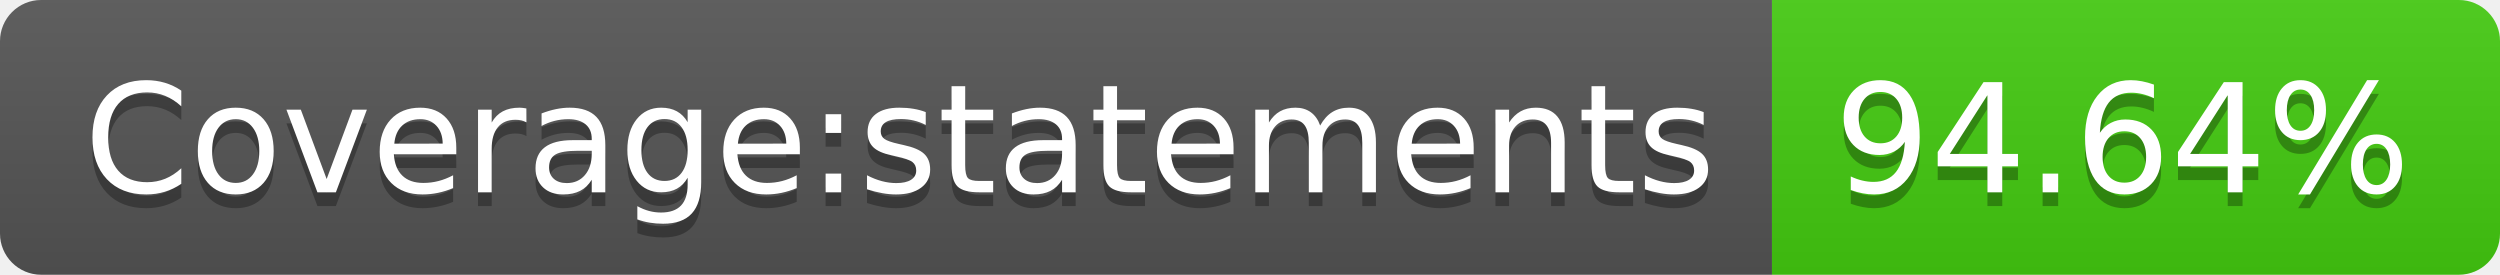
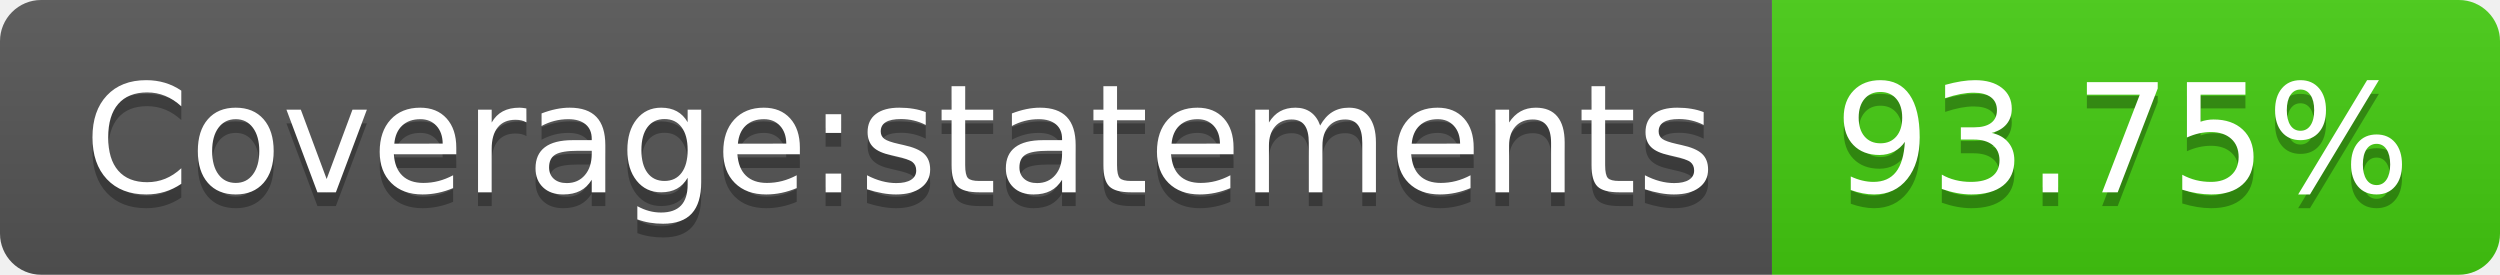
- <svg xmlns="http://www.w3.org/2000/svg" width="182" height="20" role="img" aria-label="Coverage:statements: 94.64%">
+ <svg xmlns="http://www.w3.org/2000/svg" width="182" height="20" role="img" aria-label="Coverage:statements: 93.75%">
  <linearGradient id="s" x2="0" y2="100%">
    <stop offset="0" stop-color="#bbb" stop-opacity=".1" />
    <stop offset="1" stop-opacity=".1" />
  </linearGradient>
  <clipPath id="r">
    <rect width="182" height="20" rx="3" fill="#fff" />
  </clipPath>
  <g clip-path="url(#r)">
    <rect width="129" height="20" fill="#555" />
    <rect x="129" width="53" height="20" fill="#4c1" />
    <rect width="182" height="20" fill="url(#s)" />
  </g>
  <g fill="#fff" text-anchor="middle" font-family="Verdana,Geneva,DejaVu Sans,sans-serif" text-rendering="geometricPrecision" font-size="110">
    <text aria-hidden="true" x="655" y="150" fill="#010101" fill-opacity=".3" transform="scale(.1)" textLength="1190">Coverage:statements</text>
    <text x="655" y="140" transform="scale(.1)" fill="#fff" textLength="1190">Coverage:statements</text>
-     <text aria-hidden="true" x="1545" y="150" fill="#010101" fill-opacity=".3" transform="scale(.1)" textLength="430">94.64%</text>
-     <text x="1545" y="140" transform="scale(.1)" fill="#fff" textLength="430">94.64%</text>
+     <text aria-hidden="true" x="1545" y="150" fill="#010101" fill-opacity=".3" transform="scale(.1)" textLength="430">93.75%</text>
+     <text x="1545" y="140" transform="scale(.1)" fill="#fff" textLength="430">93.75%</text>
  </g>
</svg>
